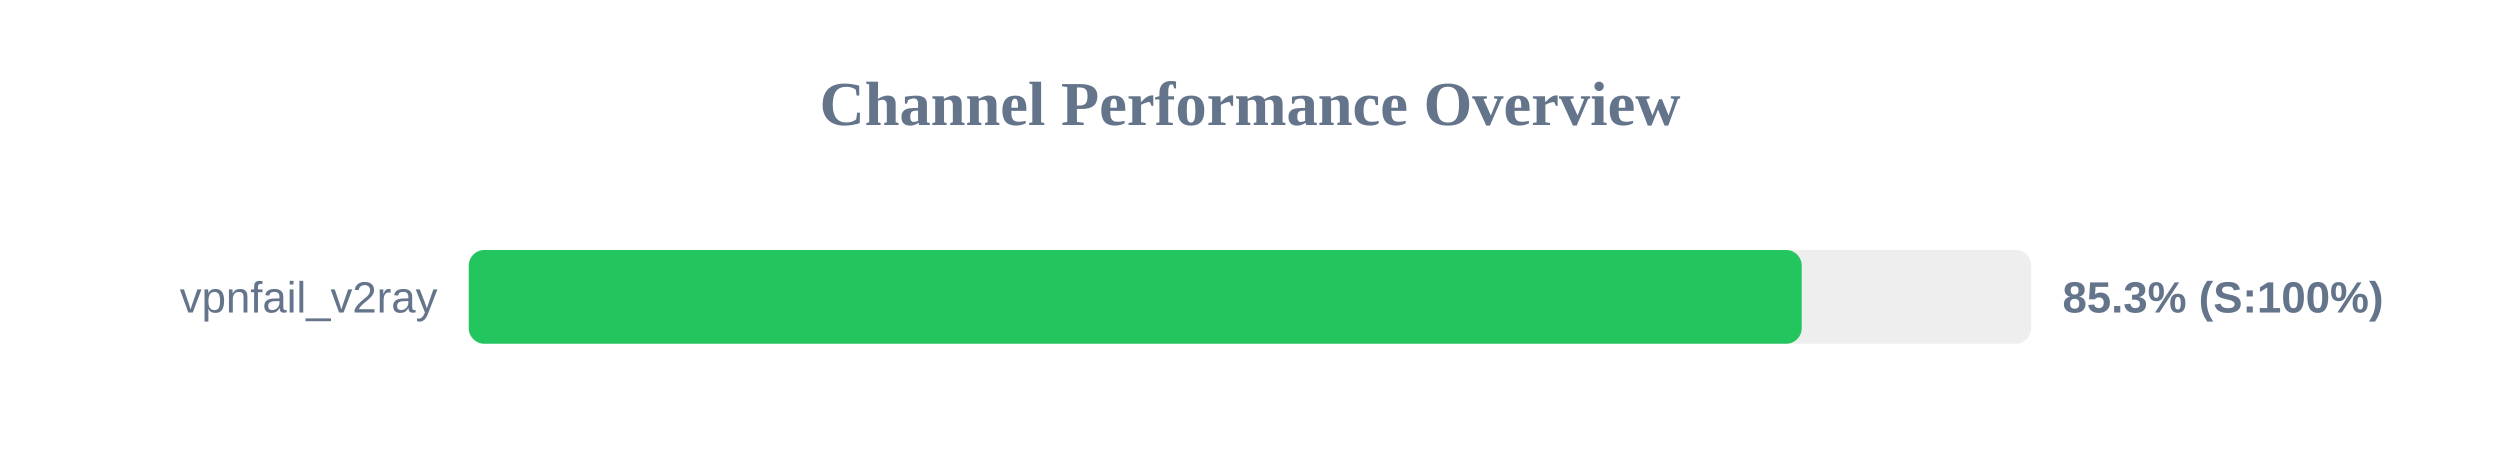
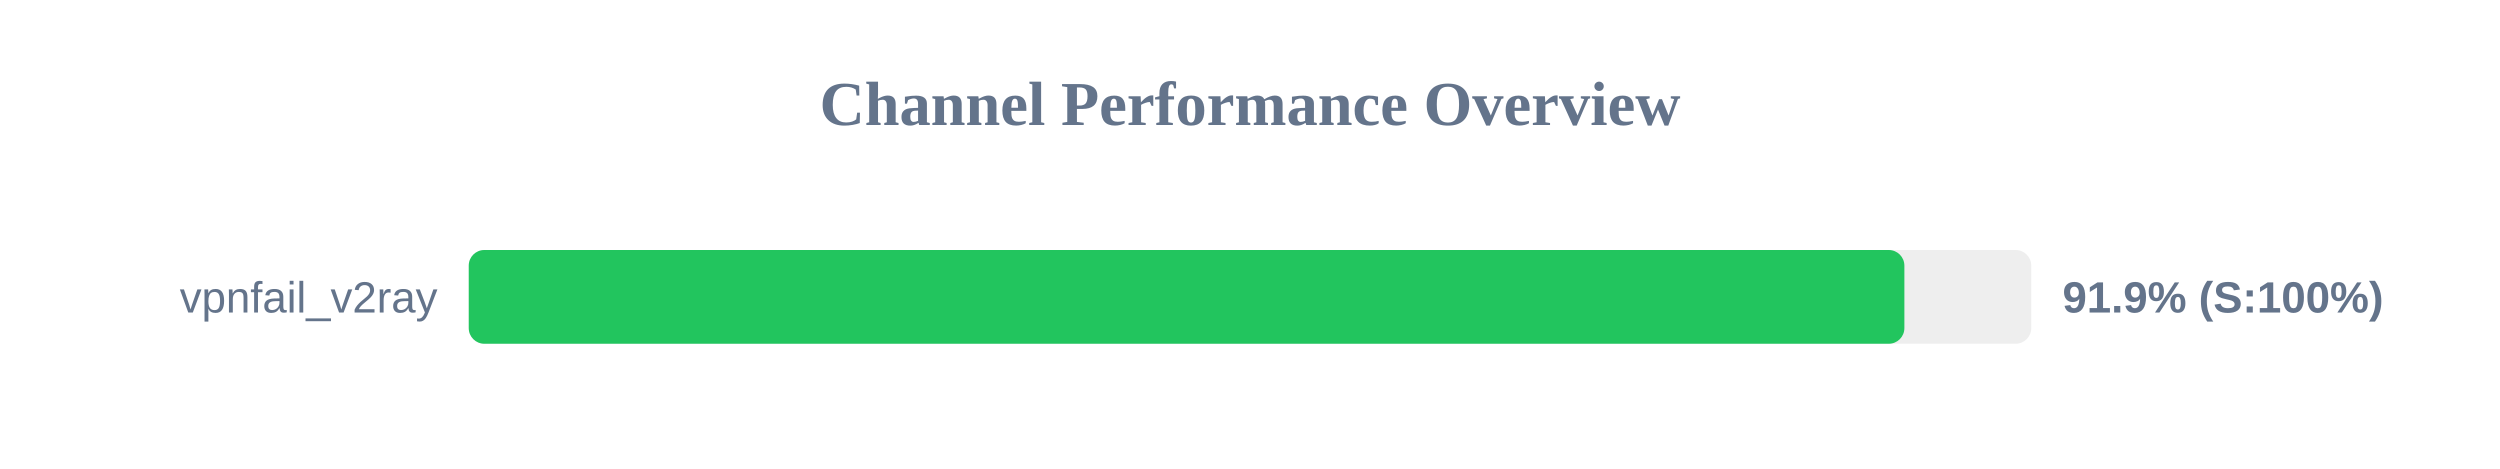
<svg xmlns="http://www.w3.org/2000/svg" width="800" height="150" version="1.1">
  <style>
        .row { font: 14px Arial; fill: #64748b; }
        .score { font: bold 14px Arial; fill: #64748b; }
    </style>
  <text x="400" y="40" text-anchor="middle" font-size="20px" font-weight="bold" fill="#64748b">Channel Performance Overview</text>
  <rect x="150" y="80" width="500" height="30" fill="#eee" rx="5" />
-   <rect x="150" y="80" width="426.55" height="30" fill="#22c55e" rx="5" />
+   <rect x="150" y="80" width="459.4" height="30" fill="#22c55e" rx="5" />
  <text x="140" y="100" text-anchor="end" class="row">vpnfail_v2ray</text>
-   <text x="660" y="100" text-anchor="start" class="score">85.3% (S:100%)</text>
+   <text x="660" y="100" text-anchor="start" class="score">91.9% (S:100%)</text>
</svg>
